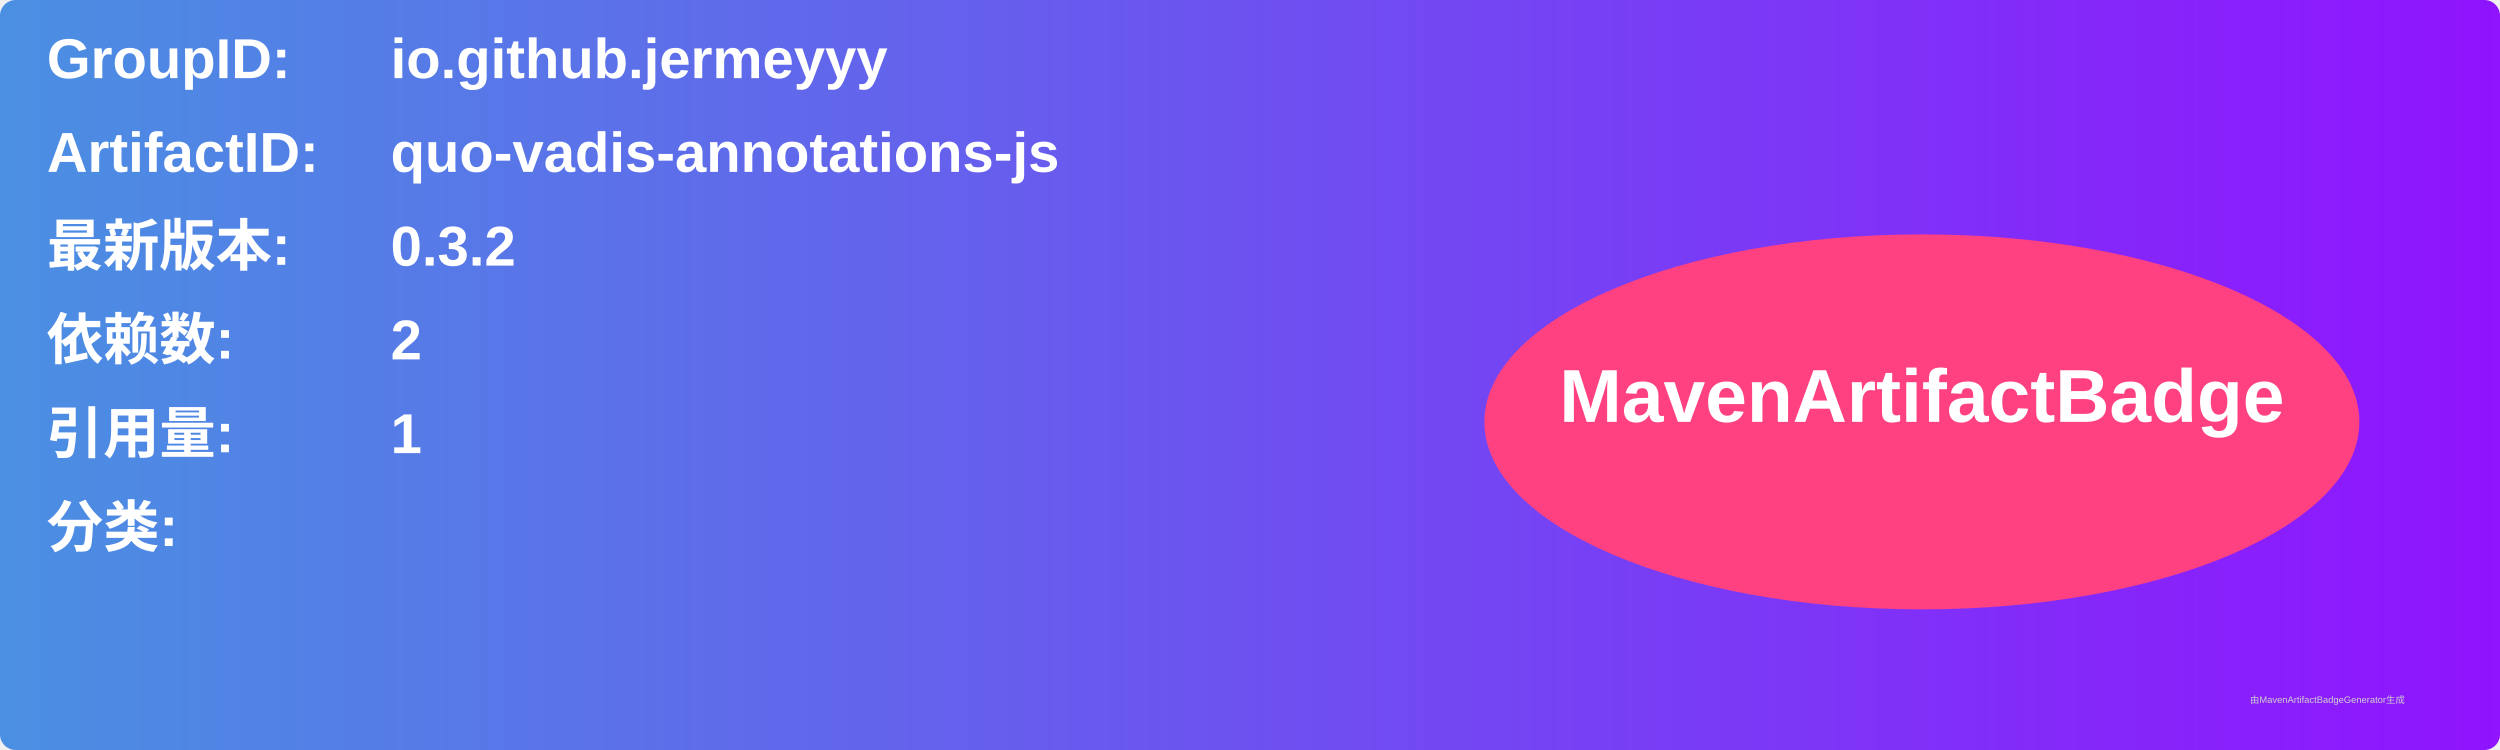
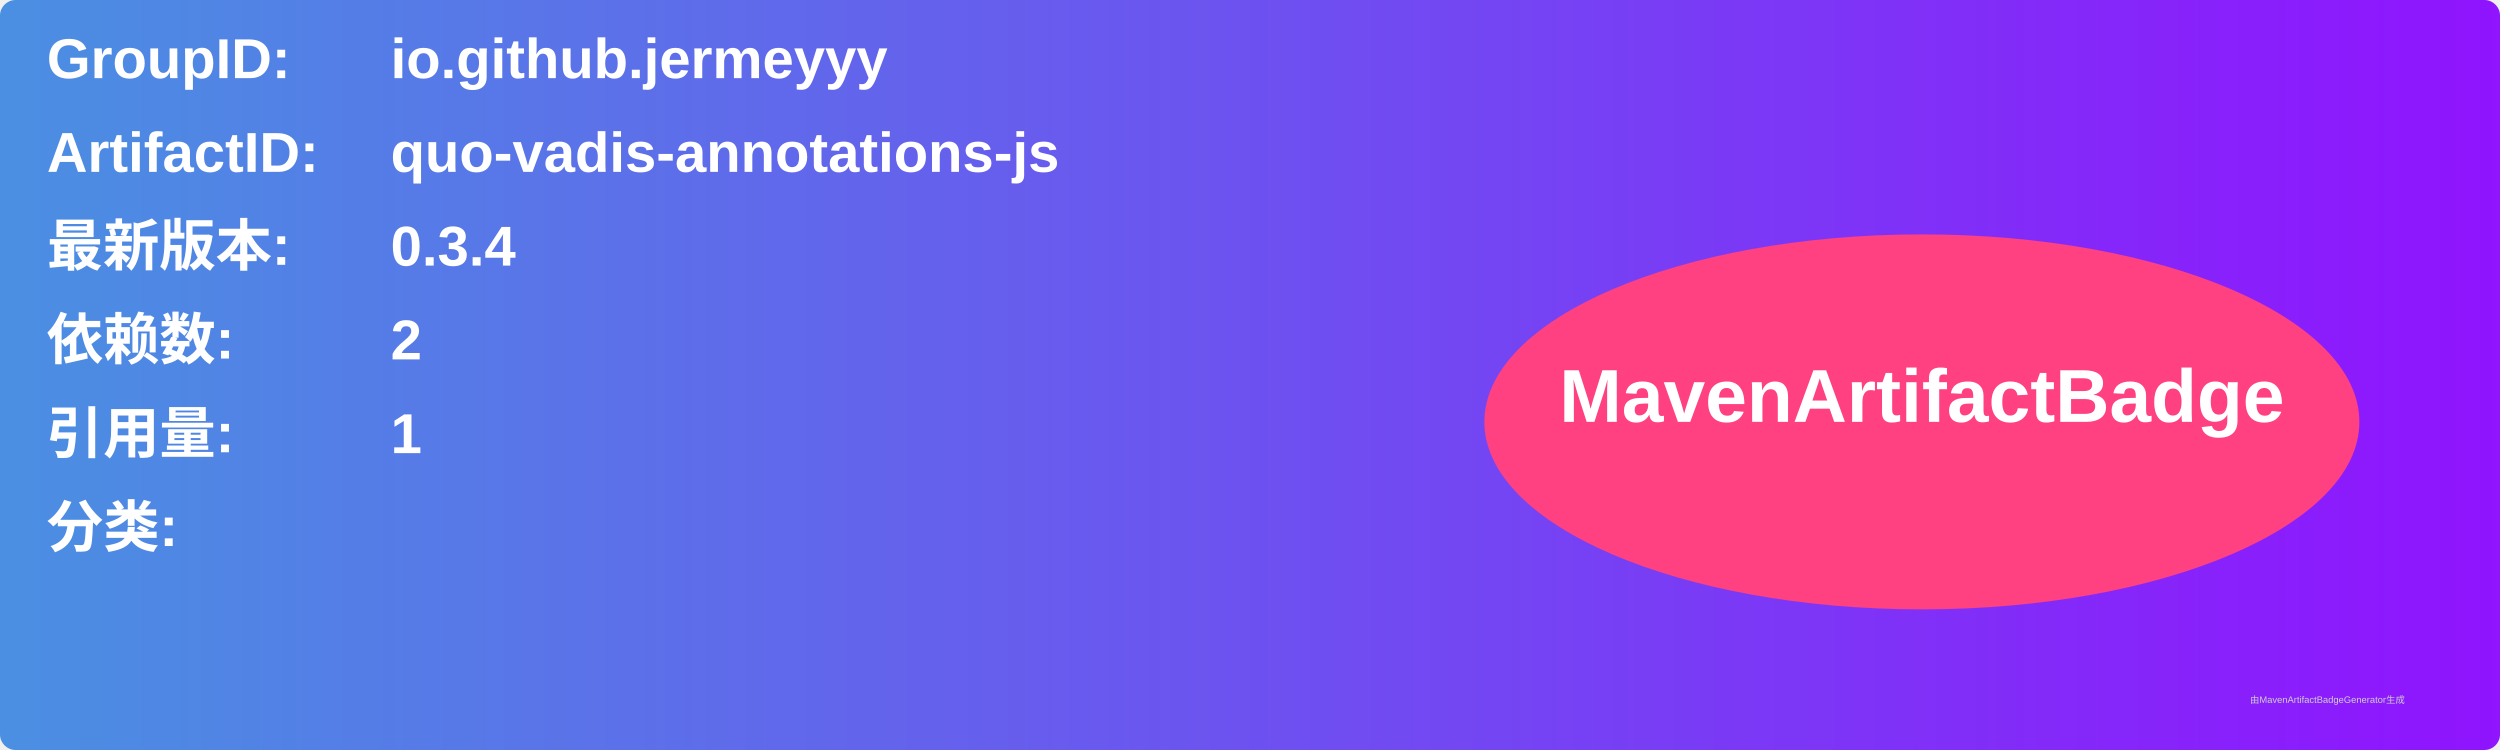
<svg xmlns="http://www.w3.org/2000/svg" width="800" height="240" viewBox="0 0 800 240">
  <linearGradient id="grad" x1="0%" y1="0%" x2="100%" y2="0%">
    <stop offset="0%" stop-color="#4a90e2" />
    <stop offset="100%" stop-color="#9013fe" />
  </linearGradient>
  <rect width="100%" height="100%" rx="5" ry="5" fill="url(#grad)" />
  <g transform="translate(15, 15)">
    <text x="0" y="10" font-family="Arial" font-size="18" fill="white" font-weight="bold" width="260">GroupID:</text>
    <text x="110" y="10" font-family="Arial" font-size="18" fill="white" font-weight="bold" width="460">io.github.jermeyyy</text>
    <text x="0" y="40" font-family="Arial" font-size="18" fill="white" font-weight="bold" width="260">ArtifactID:</text>
    <text x="110" y="40" font-family="Arial" font-size="18" fill="white" font-weight="bold" width="460">quo-vadis-annotations-js</text>
    <text x="0" y="70" font-family="Arial" font-size="18" fill="white" font-weight="bold">最新版本:</text>
    <text x="110" y="70" font-family="Arial" font-size="18" fill="white" font-weight="bold">
-       <tspan font-weight="bold">0.3.2</tspan>
+       <tspan font-weight="bold">0.3.4</tspan>
    </text>
    <text x="0" y="100" font-family="Arial" font-size="18" fill="white" font-weight="bold">依赖数: </text>
    <text x="110" y="100" font-family="Arial" font-size="18" fill="white">
      <tspan font-weight="bold">2</tspan>
    </text>
    <text x="0" y="130" font-family="Arial" font-size="18" fill="white" font-weight="bold">引用量: </text>
    <text x="110" y="130" font-family="Arial" font-size="18" fill="white">
      <tspan font-weight="bold">1</tspan>
    </text>
    <text x="0" y="160" font-family="Arial" font-size="18" fill="white" font-weight="bold">分类:</text>
    <text x="10" y="190" font-family="Arial" font-size="10" fill="white">
      <tspan font-weight="bold" />
    </text>
    <ellipse cx="600" cy="120" rx="140" ry="60" fill="#ff4081" />
    <text x="600" y="120" text-anchor="middle" font-family="Arial" font-size="24" fill="white" font-weight="bold">MavenArtifactBadge</text>
  </g>
  <text x="720" y="225" font-family="Arial" font-size="3" fill="#d0d0d0">由MavenArtifactBadgeGenerator生成</text>
</svg>
